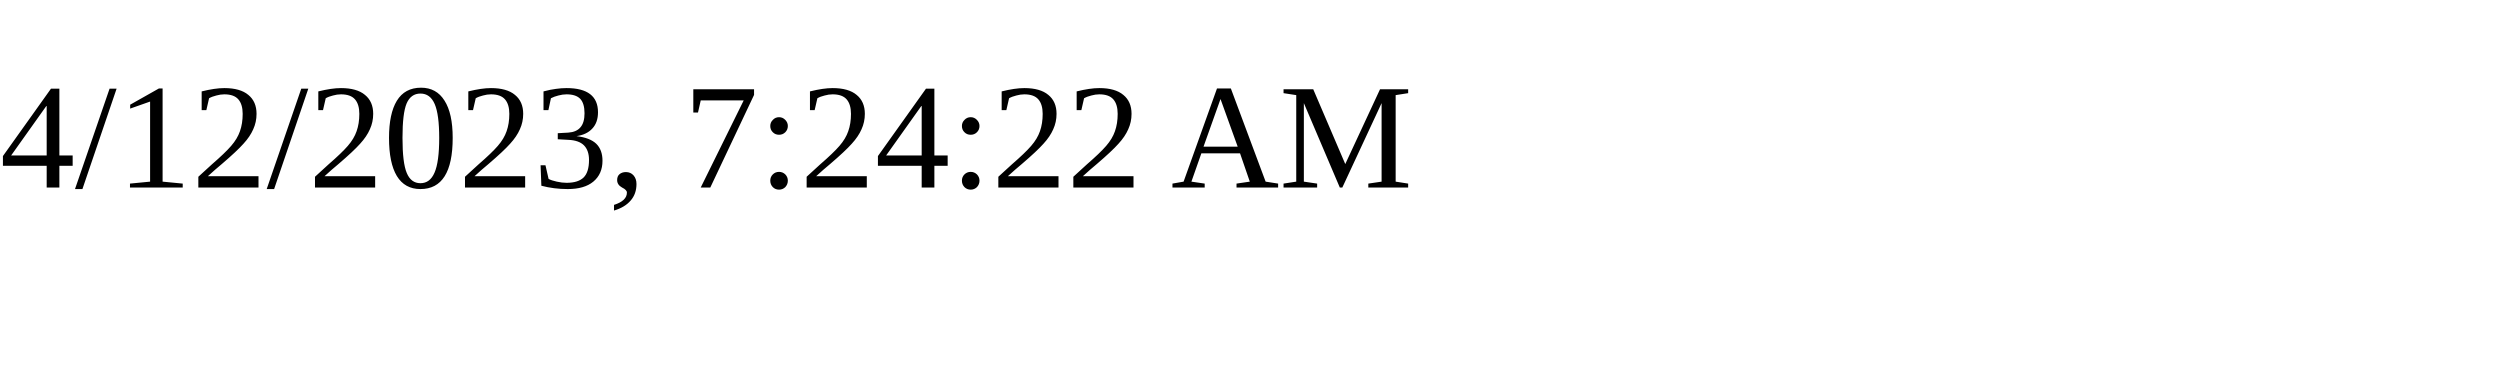
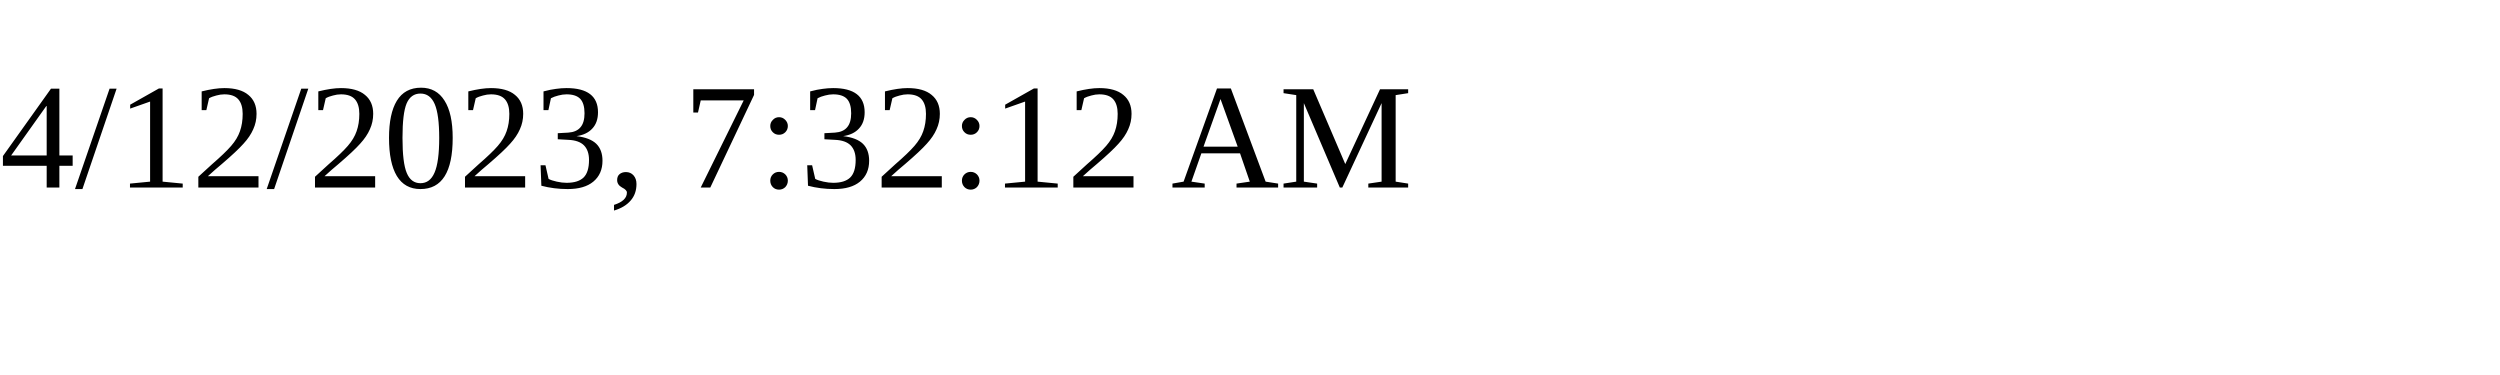
<svg xmlns="http://www.w3.org/2000/svg" height="30" width="200">
-   <text x="0" y="15">4/12/2023, 7:24:22 AM</text>
+   <text x="0" y="15">4/12/2023, 7:32:12 AM</text>
</svg>
